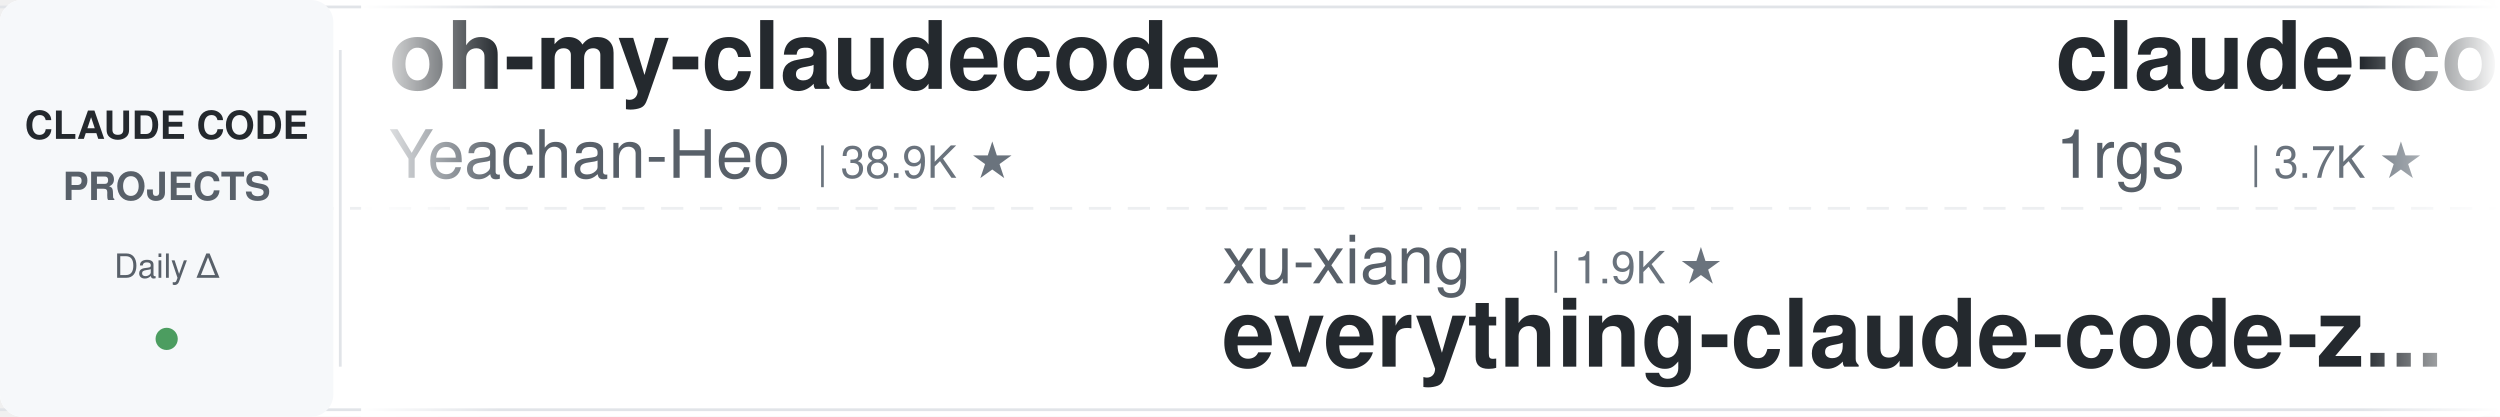
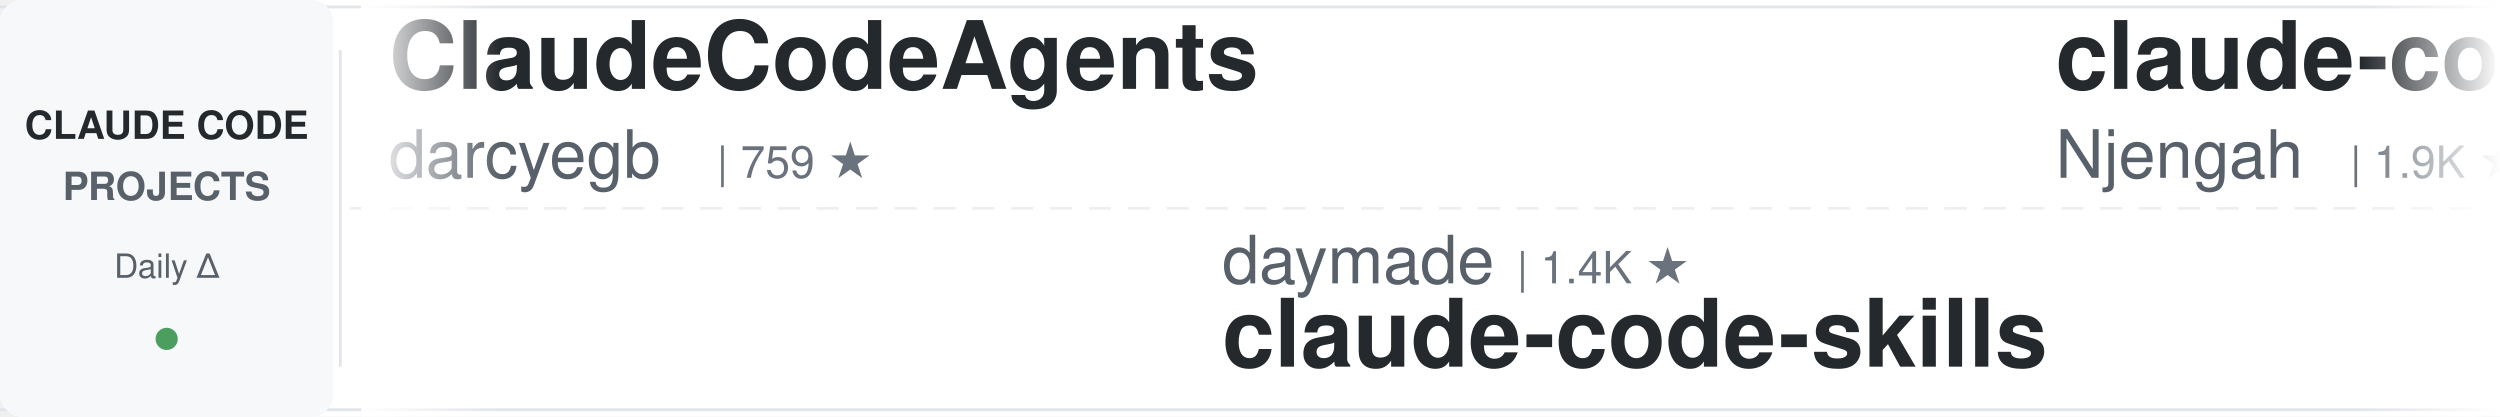
<svg xmlns="http://www.w3.org/2000/svg" width="900" height="150">
  <defs>
    <linearGradient id="leftFade" x1="0%" y1="0%" x2="100%" y2="0%">
      <stop offset="0%" style="stop-color:#ffffff;stop-opacity:1" />
      <stop offset="100%" style="stop-color:#ffffff;stop-opacity:0" />
    </linearGradient>
    <linearGradient id="rightFade" x1="0%" y1="0%" x2="100%" y2="0%">
      <stop offset="0%" style="stop-color:#ffffff;stop-opacity:0" />
      <stop offset="100%" style="stop-color:#ffffff;stop-opacity:1" />
    </linearGradient>
  </defs>
  <rect width="900" height="150" fill="#ffffff" rx="8" />
  <rect x="0" y="2" width="900" height="1" fill="#e1e4e8" />
  <rect x="0" y="147" width="900" height="1" fill="#e1e4e8" />
  <line x1="0" y1="75" x2="900" y2="75" stroke="#e1e4e8" stroke-width="1" stroke-dasharray="8 6" opacity="0.6" />
  <rect x="0" y="0" width="120" height="150" fill="#f6f8fa" rx="8" />
  <text x="60" y="50" font-family="-apple-system, BlinkMacSystemFont, 'Segoe UI', Helvetica, Arial, sans-serif" font-size="14" font-weight="600" fill="#24292e" text-anchor="middle">CLAUDE CODE</text>
  <text x="60" y="72" font-family="-apple-system, BlinkMacSystemFont, 'Segoe UI', Helvetica, Arial, sans-serif" font-size="14" font-weight="600" fill="#586069" text-anchor="middle">PROJECTS</text>
  <text x="60" y="100" font-family="-apple-system, BlinkMacSystemFont, 'Segoe UI', Helvetica, Arial, sans-serif" font-size="12" font-weight="500" fill="#586069" text-anchor="middle">Daily Δ</text>
  <circle cx="60" cy="122" r="4" fill="#22863a" opacity="0.8" />
  <rect x="122" y="18" width="1" height="114" fill="#e1e4e8" />
  <clipPath id="tickerClip">
    <rect x="130" y="0" width="770" height="150" />
  </clipPath>
  <g clip-path="url(#tickerClip)">
    <g id="tickerItems">
      <animateTransform attributeName="transform" attributeType="XML" type="translate" from="0 0" to="-3000 0" dur="54s" repeatCount="indefinite" />
      <g transform="translate(0, 0)">
-         <text x="140" y="32" font-family="-apple-system, BlinkMacSystemFont, 'Segoe UI', Helvetica, Arial, sans-serif" font-size="34" font-weight="600" fill="#24292e">oh-my-claudecode</text>
-         <text x="140" y="64" font-family="-apple-system, BlinkMacSystemFont, 'Segoe UI', Helvetica, Arial, sans-serif" font-size="24" font-weight="400" fill="#586069">Yeachan-Heo</text>
-         <text x="294" y="64" font-family="-apple-system, BlinkMacSystemFont, 'Segoe UI', Helvetica, Arial, sans-serif" font-size="16" font-weight="500" fill="#6a737d">| 38.9K ★</text>
+         <text x="140" y="32" font-family="-apple-system, BlinkMacSystemFont, 'Segoe UI', Helvetica, Arial, sans-serif" font-size="34" font-weight="600" fill="#24292e">ClaudeCodeAgents</text>
+         <text x="140" y="64" font-family="-apple-system, BlinkMacSystemFont, 'Segoe UI', Helvetica, Arial, sans-serif" font-size="24" font-weight="400" fill="#586069">darcyegb</text>
+         <text x="258" y="64" font-family="-apple-system, BlinkMacSystemFont, 'Segoe UI', Helvetica, Arial, sans-serif" font-size="16" font-weight="500" fill="#6a737d">| 759 ★</text>
      </g>
      <g transform="translate(300, 0)">
-         <text x="140" y="102" font-family="-apple-system, BlinkMacSystemFont, 'Segoe UI', Helvetica, Arial, sans-serif" font-size="24" font-weight="400" fill="#586069">xu-xiang</text>
-         <text x="258" y="102" font-family="-apple-system, BlinkMacSystemFont, 'Segoe UI', Helvetica, Arial, sans-serif" font-size="16" font-weight="500" fill="#6a737d">| 1.9K ★</text>
-         <text x="140" y="132" font-family="-apple-system, BlinkMacSystemFont, 'Segoe UI', Helvetica, Arial, sans-serif" font-size="34" font-weight="600" fill="#24292e">everything-claude-code-z...</text>
+         <text x="140" y="102" font-family="-apple-system, BlinkMacSystemFont, 'Segoe UI', Helvetica, Arial, sans-serif" font-size="24" font-weight="400" fill="#586069">daymade</text>
+         <text x="246" y="102" font-family="-apple-system, BlinkMacSystemFont, 'Segoe UI', Helvetica, Arial, sans-serif" font-size="16" font-weight="500" fill="#6a737d">| 1.4K ★</text>
+         <text x="140" y="132" font-family="-apple-system, BlinkMacSystemFont, 'Segoe UI', Helvetica, Arial, sans-serif" font-size="34" font-weight="600" fill="#24292e">claude-code-skills</text>
      </g>
      <g transform="translate(600, 0)">
+         <text x="140" y="32" font-family="-apple-system, BlinkMacSystemFont, 'Segoe UI', Helvetica, Arial, sans-serif" font-size="34" font-weight="600" fill="#24292e">claude-code-cheat-sheet</text>
+         <text x="140" y="64" font-family="-apple-system, BlinkMacSystemFont, 'Segoe UI', Helvetica, Arial, sans-serif" font-size="24" font-weight="400" fill="#586069">Njengah</text>
+         <text x="246" y="64" font-family="-apple-system, BlinkMacSystemFont, 'Segoe UI', Helvetica, Arial, sans-serif" font-size="16" font-weight="500" fill="#6a737d">| 1.9K ★</text>
+       </g>
+       <g transform="translate(900, 0)">
+         <text x="140" y="102" font-family="-apple-system, BlinkMacSystemFont, 'Segoe UI', Helvetica, Arial, sans-serif" font-size="24" font-weight="400" fill="#586069">OneRedOak</text>
+         <text x="270" y="102" font-family="-apple-system, BlinkMacSystemFont, 'Segoe UI', Helvetica, Arial, sans-serif" font-size="16" font-weight="500" fill="#6a737d">| 3.9K ★</text>
+         <text x="140" y="132" font-family="-apple-system, BlinkMacSystemFont, 'Segoe UI', Helvetica, Arial, sans-serif" font-size="34" font-weight="600" fill="#24292e">claude-code-workflows</text>
+       </g>
+       <g transform="translate(1200, 0)">
+         <text x="140" y="32" font-family="-apple-system, BlinkMacSystemFont, 'Segoe UI', Helvetica, Arial, sans-serif" font-size="34" font-weight="600" fill="#24292e">claude-code-infrastructu...</text>
+         <text x="140" y="64" font-family="-apple-system, BlinkMacSystemFont, 'Segoe UI', Helvetica, Arial, sans-serif" font-size="24" font-weight="400" fill="#586069">diet103</text>
+         <text x="246" y="64" font-family="-apple-system, BlinkMacSystemFont, 'Segoe UI', Helvetica, Arial, sans-serif" font-size="16" font-weight="500" fill="#6a737d">| 10.0K ★</text>
+       </g>
+       <g transform="translate(1500, 0)">
+         <text x="140" y="102" font-family="-apple-system, BlinkMacSystemFont, 'Segoe UI', Helvetica, Arial, sans-serif" font-size="24" font-weight="400" fill="#586069">Yeachan-Heo</text>
+         <text x="294" y="102" font-family="-apple-system, BlinkMacSystemFont, 'Segoe UI', Helvetica, Arial, sans-serif" font-size="16" font-weight="500" fill="#6a737d">| 38.9K ★</text>
+         <text x="140" y="132" font-family="-apple-system, BlinkMacSystemFont, 'Segoe UI', Helvetica, Arial, sans-serif" font-size="34" font-weight="600" fill="#24292e">oh-my-claudecode</text>
+       </g>
+       <g transform="translate(1800, 0)">
+         <text x="140" y="32" font-family="-apple-system, BlinkMacSystemFont, 'Segoe UI', Helvetica, Arial, sans-serif" font-size="34" font-weight="600" fill="#24292e">claude-code-book</text>
+         <text x="140" y="64" font-family="-apple-system, BlinkMacSystemFont, 'Segoe UI', Helvetica, Arial, sans-serif" font-size="24" font-weight="400" fill="#586069">lintsinghua</text>
+         <text x="294" y="64" font-family="-apple-system, BlinkMacSystemFont, 'Segoe UI', Helvetica, Arial, sans-serif" font-size="16" font-weight="500" fill="#6a737d">| 4.2K ★</text>
+       </g>
+       <g transform="translate(2100, 0)">
+         <text x="140" y="102" font-family="-apple-system, BlinkMacSystemFont, 'Segoe UI', Helvetica, Arial, sans-serif" font-size="24" font-weight="400" fill="#586069">Pimzino</text>
+         <text x="246" y="102" font-family="-apple-system, BlinkMacSystemFont, 'Segoe UI', Helvetica, Arial, sans-serif" font-size="16" font-weight="500" fill="#6a737d">| 3.9K ★</text>
+         <text x="140" y="132" font-family="-apple-system, BlinkMacSystemFont, 'Segoe UI', Helvetica, Arial, sans-serif" font-size="34" font-weight="600" fill="#24292e">claude-code-spec-workflo...</text>
+       </g>
+       <g transform="translate(2400, 0)">
        <text x="140" y="32" font-family="-apple-system, BlinkMacSystemFont, 'Segoe UI', Helvetica, Arial, sans-serif" font-size="34" font-weight="600" fill="#24292e">claude-code-proxy</text>
        <text x="140" y="64" font-family="-apple-system, BlinkMacSystemFont, 'Segoe UI', Helvetica, Arial, sans-serif" font-size="24" font-weight="400" fill="#586069">1rgs</text>
        <text x="210" y="64" font-family="-apple-system, BlinkMacSystemFont, 'Segoe UI', Helvetica, Arial, sans-serif" font-size="16" font-weight="500" fill="#6a737d">| 3.7K ★</text>
      </g>
-       <g transform="translate(900, 0)">
-         <text x="140" y="102" font-family="-apple-system, BlinkMacSystemFont, 'Segoe UI', Helvetica, Arial, sans-serif" font-size="24" font-weight="400" fill="#586069">simonw</text>
-         <text x="234" y="102" font-family="-apple-system, BlinkMacSystemFont, 'Segoe UI', Helvetica, Arial, sans-serif" font-size="16" font-weight="500" fill="#6a737d">| 1.7K ★</text>
-         <text x="140" y="132" font-family="-apple-system, BlinkMacSystemFont, 'Segoe UI', Helvetica, Arial, sans-serif" font-size="34" font-weight="600" fill="#24292e">claude-code-transcripts</text>
+       <g transform="translate(2700, 0)">
+         <text x="140" y="102" font-family="-apple-system, BlinkMacSystemFont, 'Segoe UI', Helvetica, Arial, sans-serif" font-size="24" font-weight="400" fill="#586069">ponponon</text>
+         <text x="258" y="102" font-family="-apple-system, BlinkMacSystemFont, 'Segoe UI', Helvetica, Arial, sans-serif" font-size="16" font-weight="500" fill="#6a737d">| 2.3K ★</text>
+         <text x="140" y="132" font-family="-apple-system, BlinkMacSystemFont, 'Segoe UI', Helvetica, Arial, sans-serif" font-size="34" font-weight="600" fill="#24292e">claude_code_src</text>
      </g>
-       <g transform="translate(1200, 0)">
-         <text x="140" y="32" font-family="-apple-system, BlinkMacSystemFont, 'Segoe UI', Helvetica, Arial, sans-serif" font-size="34" font-weight="600" fill="#24292e">claude-coder</text>
-         <text x="140" y="64" font-family="-apple-system, BlinkMacSystemFont, 'Segoe UI', Helvetica, Arial, sans-serif" font-size="24" font-weight="400" fill="#586069">kodu-ai</text>
-         <text x="246" y="64" font-family="-apple-system, BlinkMacSystemFont, 'Segoe UI', Helvetica, Arial, sans-serif" font-size="16" font-weight="500" fill="#6a737d">| 5.2K ★</text>
+       <g transform="translate(3000, 0)">
+         <text x="140" y="32" font-family="-apple-system, BlinkMacSystemFont, 'Segoe UI', Helvetica, Arial, sans-serif" font-size="34" font-weight="600" fill="#24292e">ClaudeCodeAgents</text>
+         <text x="140" y="64" font-family="-apple-system, BlinkMacSystemFont, 'Segoe UI', Helvetica, Arial, sans-serif" font-size="24" font-weight="400" fill="#586069">darcyegb</text>
+         <text x="258" y="64" font-family="-apple-system, BlinkMacSystemFont, 'Segoe UI', Helvetica, Arial, sans-serif" font-size="16" font-weight="500" fill="#6a737d">| 759 ★</text>
      </g>
-       <g transform="translate(1500, 0)">
+       <g transform="translate(3300, 0)">
+         <text x="140" y="102" font-family="-apple-system, BlinkMacSystemFont, 'Segoe UI', Helvetica, Arial, sans-serif" font-size="24" font-weight="400" fill="#586069">daymade</text>
+         <text x="246" y="102" font-family="-apple-system, BlinkMacSystemFont, 'Segoe UI', Helvetica, Arial, sans-serif" font-size="16" font-weight="500" fill="#6a737d">| 1.4K ★</text>
+         <text x="140" y="132" font-family="-apple-system, BlinkMacSystemFont, 'Segoe UI', Helvetica, Arial, sans-serif" font-size="34" font-weight="600" fill="#24292e">claude-code-skills</text>
+       </g>
+       <g transform="translate(3600, 0)">
+         <text x="140" y="32" font-family="-apple-system, BlinkMacSystemFont, 'Segoe UI', Helvetica, Arial, sans-serif" font-size="34" font-weight="600" fill="#24292e">claude-code-cheat-sheet</text>
+         <text x="140" y="64" font-family="-apple-system, BlinkMacSystemFont, 'Segoe UI', Helvetica, Arial, sans-serif" font-size="24" font-weight="400" fill="#586069">Njengah</text>
+         <text x="246" y="64" font-family="-apple-system, BlinkMacSystemFont, 'Segoe UI', Helvetica, Arial, sans-serif" font-size="16" font-weight="500" fill="#6a737d">| 1.9K ★</text>
+       </g>
+       <g transform="translate(3900, 0)">
        <text x="140" y="102" font-family="-apple-system, BlinkMacSystemFont, 'Segoe UI', Helvetica, Arial, sans-serif" font-size="24" font-weight="400" fill="#586069">OneRedOak</text>
        <text x="270" y="102" font-family="-apple-system, BlinkMacSystemFont, 'Segoe UI', Helvetica, Arial, sans-serif" font-size="16" font-weight="500" fill="#6a737d">| 3.9K ★</text>
        <text x="140" y="132" font-family="-apple-system, BlinkMacSystemFont, 'Segoe UI', Helvetica, Arial, sans-serif" font-size="34" font-weight="600" fill="#24292e">claude-code-workflows</text>
-       </g>
-       <g transform="translate(1800, 0)">
-         <text x="140" y="32" font-family="-apple-system, BlinkMacSystemFont, 'Segoe UI', Helvetica, Arial, sans-serif" font-size="34" font-weight="600" fill="#24292e">ECC</text>
-         <text x="140" y="64" font-family="-apple-system, BlinkMacSystemFont, 'Segoe UI', Helvetica, Arial, sans-serif" font-size="24" font-weight="400" fill="#586069">affaan-m</text>
-         <text x="258" y="64" font-family="-apple-system, BlinkMacSystemFont, 'Segoe UI', Helvetica, Arial, sans-serif" font-size="16" font-weight="500" fill="#6a737d">| 244.5K ★</text>
-       </g>
-       <g transform="translate(2100, 0)">
-         <text x="140" y="102" font-family="-apple-system, BlinkMacSystemFont, 'Segoe UI', Helvetica, Arial, sans-serif" font-size="24" font-weight="400" fill="#586069">nicedreamzapp</text>
-         <text x="318" y="102" font-family="-apple-system, BlinkMacSystemFont, 'Segoe UI', Helvetica, Arial, sans-serif" font-size="16" font-weight="500" fill="#6a737d">| 3.2K ★</text>
-         <text x="140" y="132" font-family="-apple-system, BlinkMacSystemFont, 'Segoe UI', Helvetica, Arial, sans-serif" font-size="34" font-weight="600" fill="#24292e">claude-code-local</text>
-       </g>
-       <g transform="translate(2400, 0)">
-         <text x="140" y="32" font-family="-apple-system, BlinkMacSystemFont, 'Segoe UI', Helvetica, Arial, sans-serif" font-size="34" font-weight="600" fill="#24292e">claude-code-tudou</text>
-         <text x="140" y="64" font-family="-apple-system, BlinkMacSystemFont, 'Segoe UI', Helvetica, Arial, sans-serif" font-size="24" font-weight="400" fill="#586069">AICoderTudou</text>
-         <text x="306" y="64" font-family="-apple-system, BlinkMacSystemFont, 'Segoe UI', Helvetica, Arial, sans-serif" font-size="16" font-weight="500" fill="#6a737d">| 495 ★</text>
-       </g>
-       <g transform="translate(2700, 0)">
-         <text x="140" y="102" font-family="-apple-system, BlinkMacSystemFont, 'Segoe UI', Helvetica, Arial, sans-serif" font-size="24" font-weight="400" fill="#586069">SeemSeam</text>
-         <text x="258" y="102" font-family="-apple-system, BlinkMacSystemFont, 'Segoe UI', Helvetica, Arial, sans-serif" font-size="16" font-weight="500" fill="#6a737d">| 3.5K ★</text>
-         <text x="140" y="132" font-family="-apple-system, BlinkMacSystemFont, 'Segoe UI', Helvetica, Arial, sans-serif" font-size="34" font-weight="600" fill="#24292e">claude_codex_bridge</text>
-       </g>
-       <g transform="translate(3000, 0)">
-         <text x="140" y="32" font-family="-apple-system, BlinkMacSystemFont, 'Segoe UI', Helvetica, Arial, sans-serif" font-size="34" font-weight="600" fill="#24292e">oh-my-claudecode</text>
-         <text x="140" y="64" font-family="-apple-system, BlinkMacSystemFont, 'Segoe UI', Helvetica, Arial, sans-serif" font-size="24" font-weight="400" fill="#586069">Yeachan-Heo</text>
-         <text x="294" y="64" font-family="-apple-system, BlinkMacSystemFont, 'Segoe UI', Helvetica, Arial, sans-serif" font-size="16" font-weight="500" fill="#6a737d">| 38.9K ★</text>
-       </g>
-       <g transform="translate(3300, 0)">
-         <text x="140" y="102" font-family="-apple-system, BlinkMacSystemFont, 'Segoe UI', Helvetica, Arial, sans-serif" font-size="24" font-weight="400" fill="#586069">xu-xiang</text>
-         <text x="258" y="102" font-family="-apple-system, BlinkMacSystemFont, 'Segoe UI', Helvetica, Arial, sans-serif" font-size="16" font-weight="500" fill="#6a737d">| 1.9K ★</text>
-         <text x="140" y="132" font-family="-apple-system, BlinkMacSystemFont, 'Segoe UI', Helvetica, Arial, sans-serif" font-size="34" font-weight="600" fill="#24292e">everything-claude-code-z...</text>
-       </g>
-       <g transform="translate(3600, 0)">
-         <text x="140" y="32" font-family="-apple-system, BlinkMacSystemFont, 'Segoe UI', Helvetica, Arial, sans-serif" font-size="34" font-weight="600" fill="#24292e">claude-code-proxy</text>
-         <text x="140" y="64" font-family="-apple-system, BlinkMacSystemFont, 'Segoe UI', Helvetica, Arial, sans-serif" font-size="24" font-weight="400" fill="#586069">1rgs</text>
-         <text x="210" y="64" font-family="-apple-system, BlinkMacSystemFont, 'Segoe UI', Helvetica, Arial, sans-serif" font-size="16" font-weight="500" fill="#6a737d">| 3.7K ★</text>
-       </g>
-       <g transform="translate(3900, 0)">
-         <text x="140" y="102" font-family="-apple-system, BlinkMacSystemFont, 'Segoe UI', Helvetica, Arial, sans-serif" font-size="24" font-weight="400" fill="#586069">simonw</text>
-         <text x="234" y="102" font-family="-apple-system, BlinkMacSystemFont, 'Segoe UI', Helvetica, Arial, sans-serif" font-size="16" font-weight="500" fill="#6a737d">| 1.7K ★</text>
-         <text x="140" y="132" font-family="-apple-system, BlinkMacSystemFont, 'Segoe UI', Helvetica, Arial, sans-serif" font-size="34" font-weight="600" fill="#24292e">claude-code-transcripts</text>
      </g>
    </g>
  </g>
  <rect x="130" y="0" width="50" height="150" fill="url(#leftFade)" />
  <rect x="850" y="0" width="50" height="150" fill="url(#rightFade)" />
</svg>
